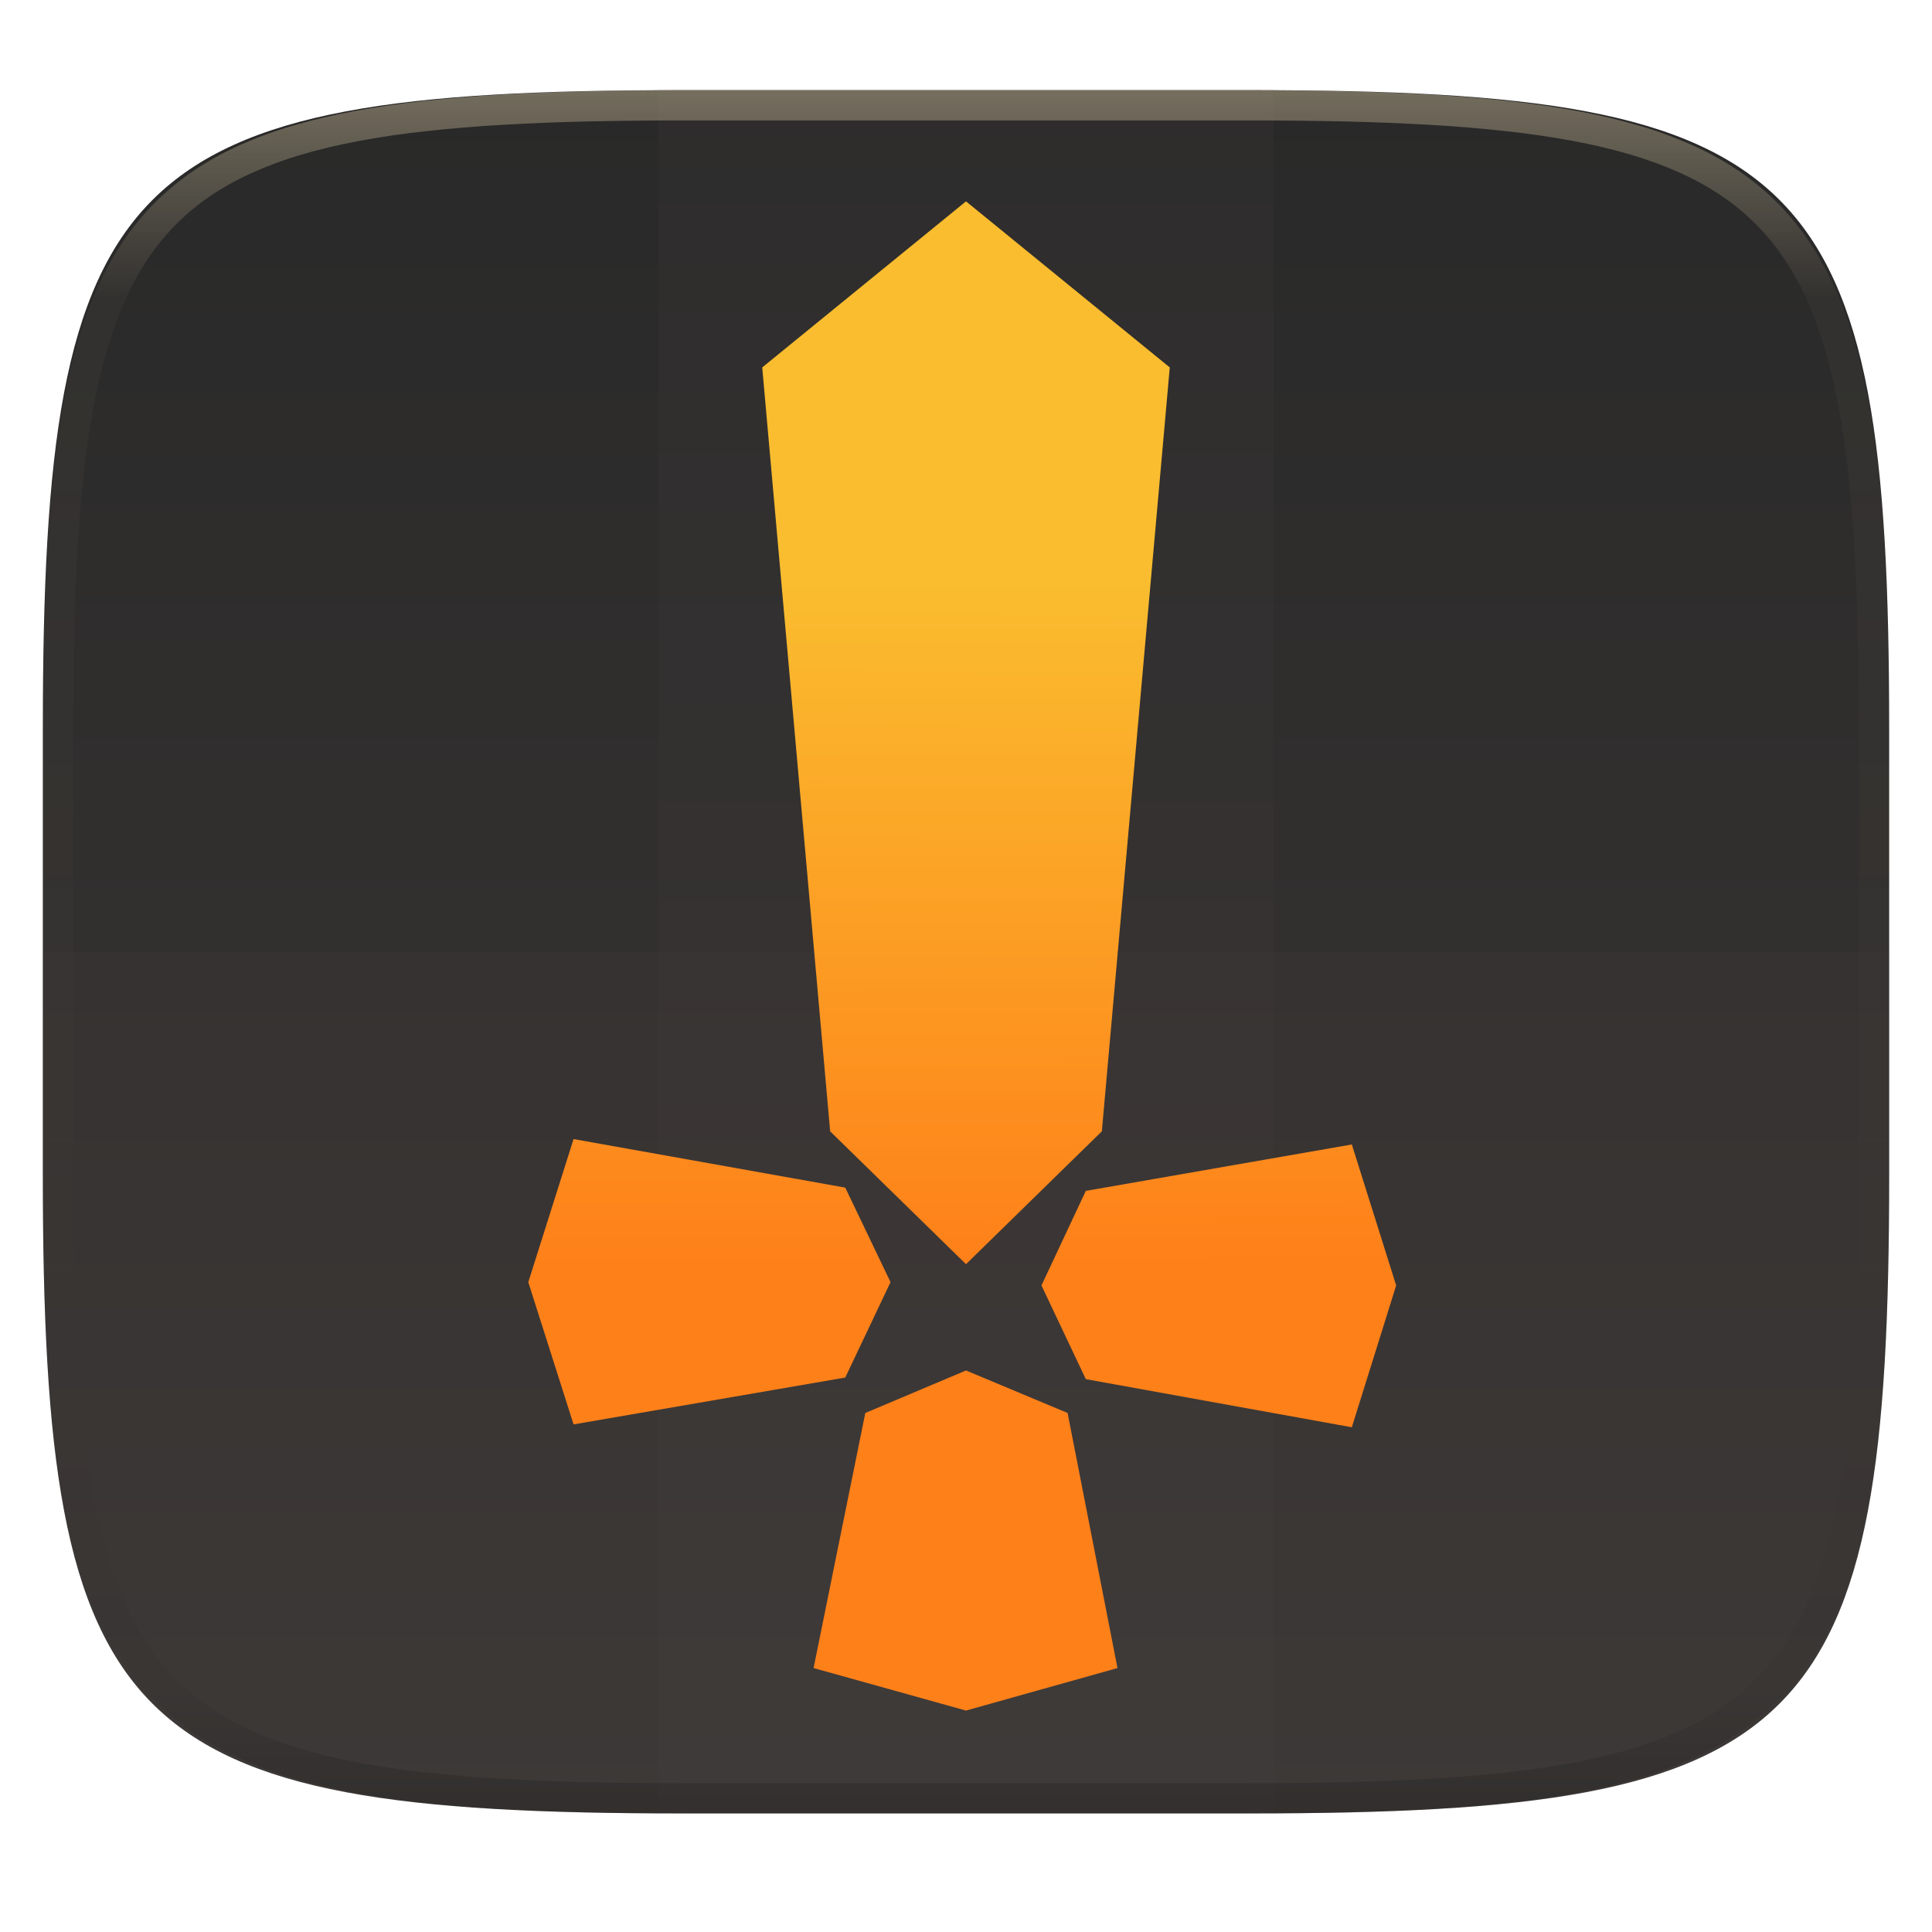
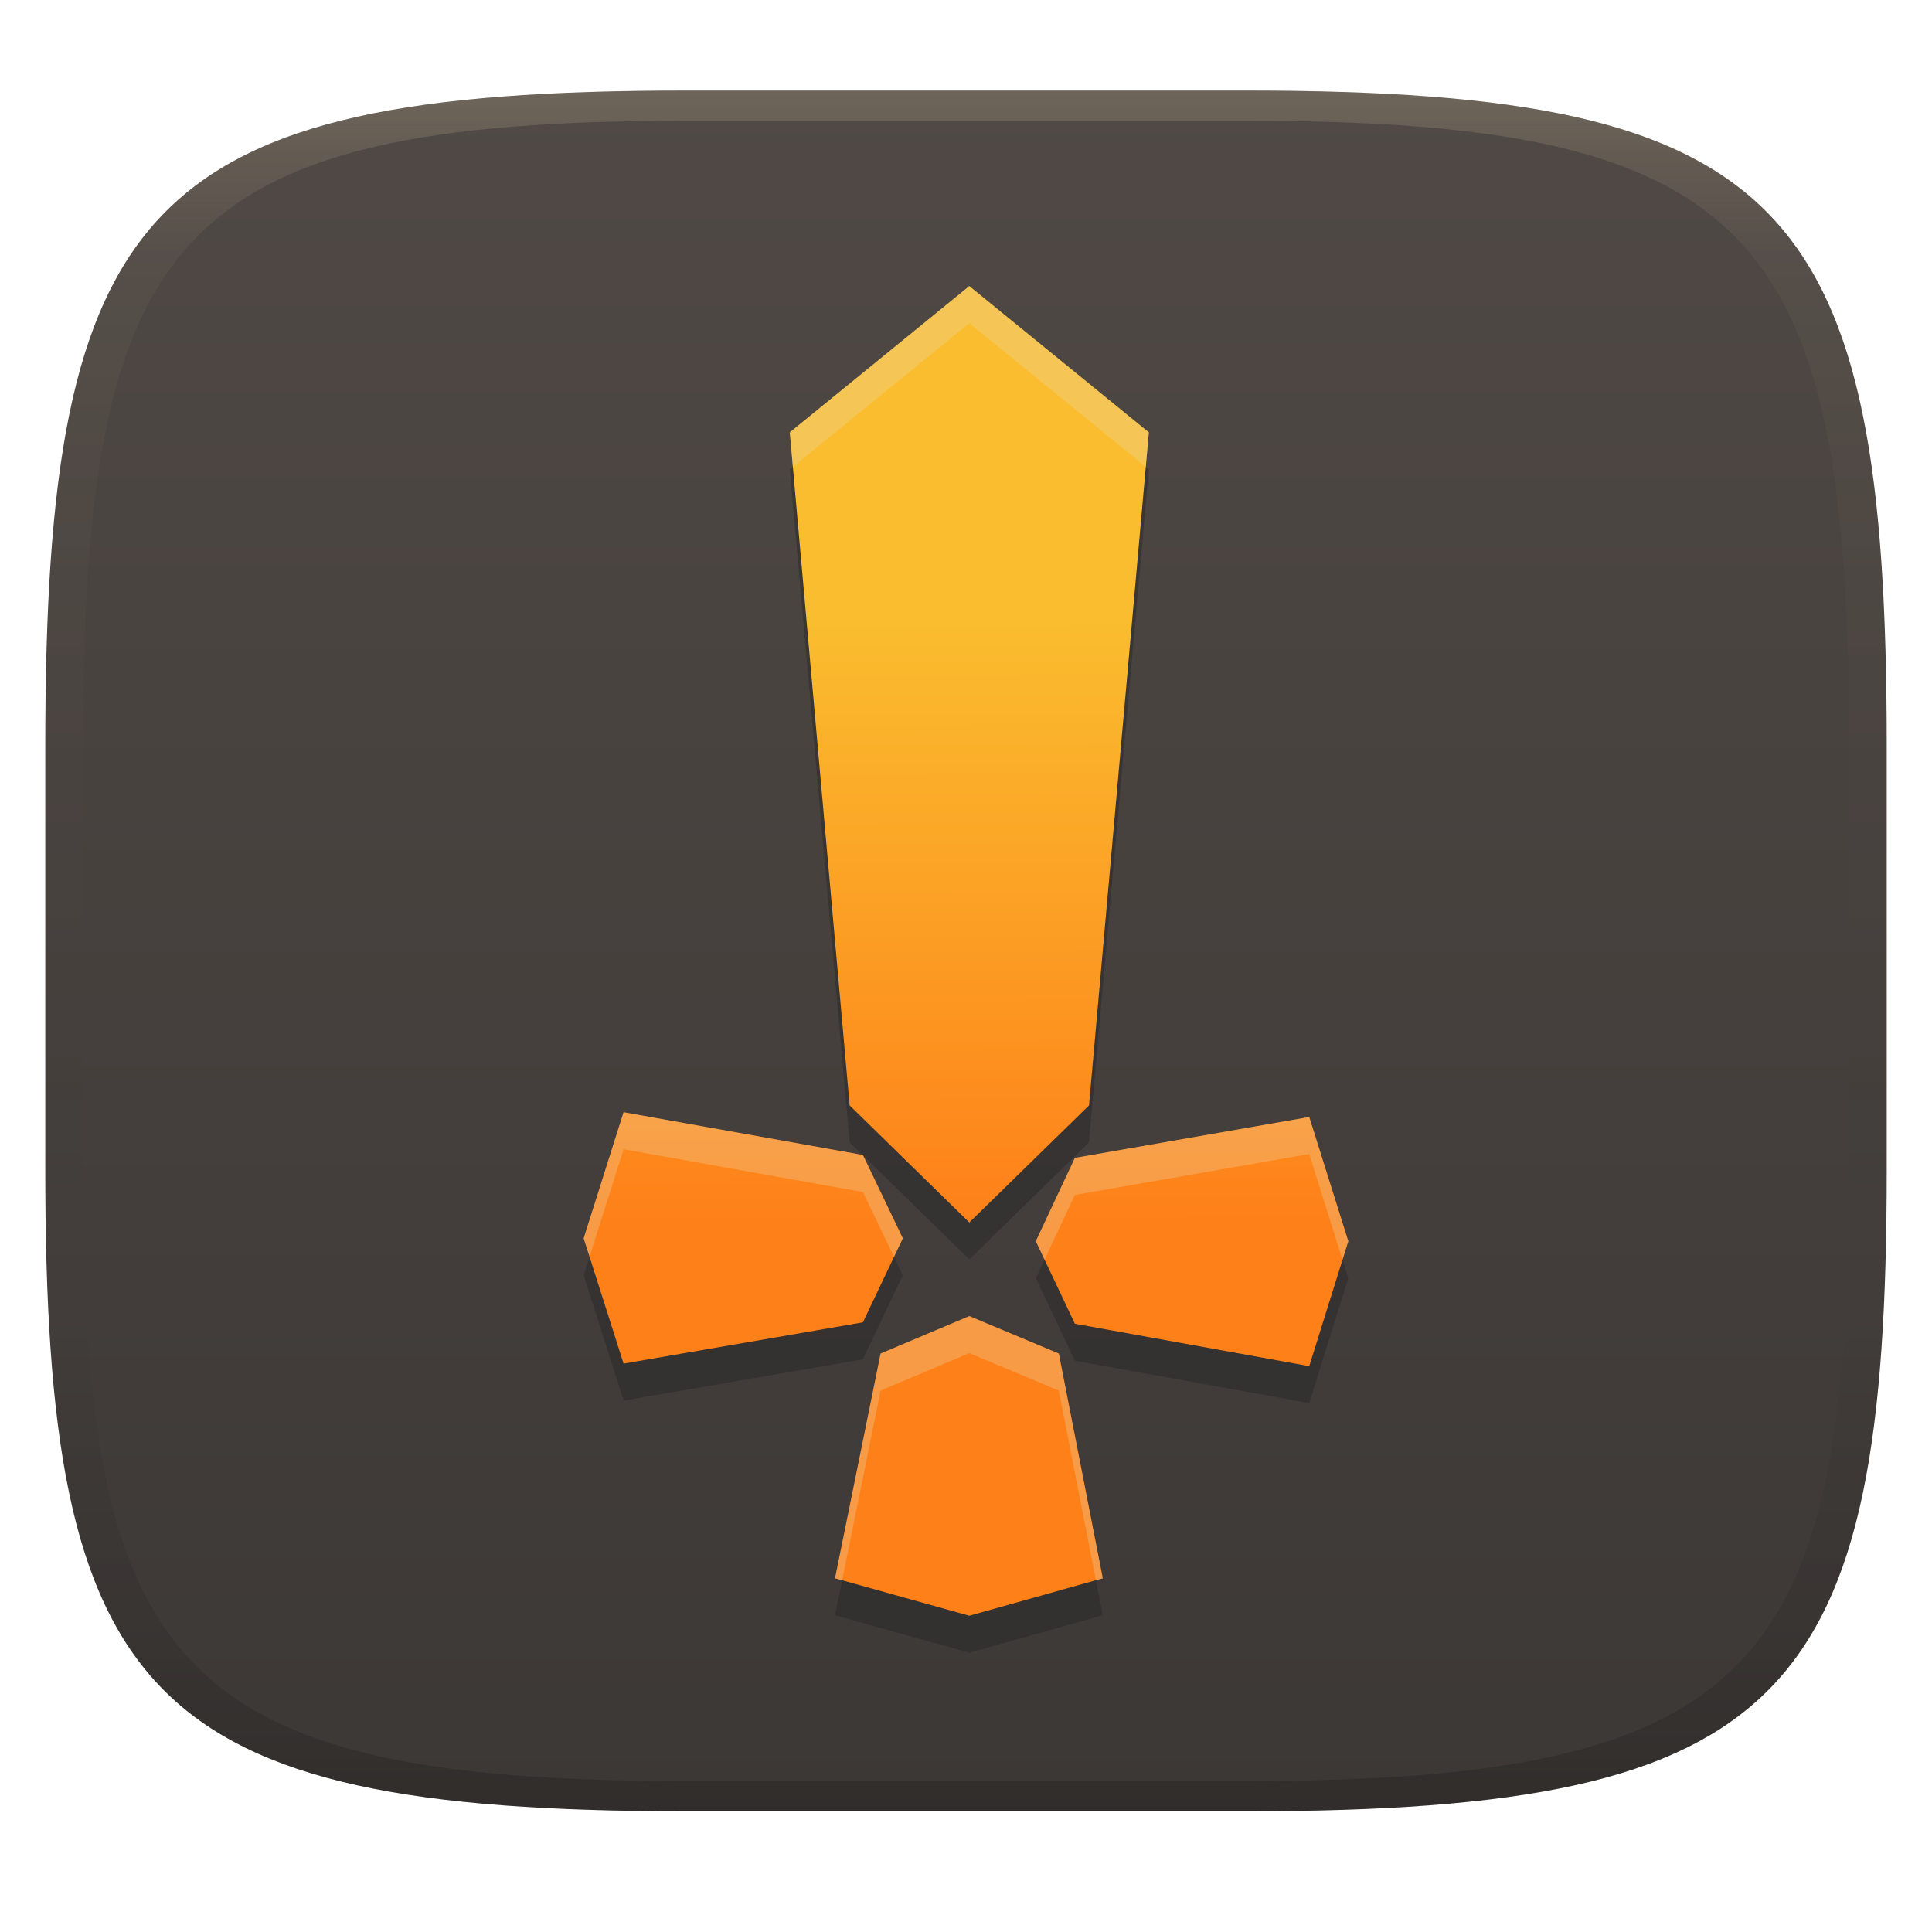
- <svg xmlns="http://www.w3.org/2000/svg" xmlns:xlink="http://www.w3.org/1999/xlink" style="isolation:isolate" width="256" height="256">
-   <g filter="url(#a)" id="g9">
-     <linearGradient id="b" x1=".567" x2=".567" y1="1.071" y2="-.071" gradientTransform="matrix(244.648 0 0 228.338 5.676 11.947)" gradientUnits="userSpaceOnUse">
-       <stop offset="0%" stop-color="#3c3836" />
-       <stop offset="100%" stop-color="#282828" />
+ <svg xmlns="http://www.w3.org/2000/svg" width="256" height="256" version="1.1">
+   <defs>
+     <linearGradient id="linearGradient31" x1=".5" x2=".5" y2="1" gradientTransform="matrix(244,0,0,228,5.986,12)" gradientUnits="userSpaceOnUse">
+       <stop stop-color="#ebdbb2" stop-opacity=".2" offset="0" />
+       <stop stop-color="#ebdbb2" stop-opacity=".05" offset=".1" />
+       <stop stop-opacity="0" offset=".704" />
+       <stop stop-opacity=".1" offset=".897" />
+       <stop stop-opacity=".2" offset="1" />
    </linearGradient>
-     <path fill="url(#b)" d="M165.685 11.947c74.055 0 84.639 10.557 84.639 84.544v59.251c0 73.986-10.584 84.543-84.639 84.543h-75.37c-74.055 0-84.639-10.557-84.639-84.543V96.491c0-73.987 10.584-84.544 84.639-84.544h75.37z" id="path7" />
-   </g>
-   <defs id="defs22">
-     <linearGradient id="linearGradient3647">
-       <stop style="stop-color:#fe8019;stop-opacity:1;" offset="0" id="stop3643" />
-       <stop style="stop-color:#fabd2f;stop-opacity:1;" offset="1" id="stop3645" />
+     <linearGradient id="linearGradient6" x1="140" x2="140" y1="12" y2="240" gradientUnits="userSpaceOnUse">
+       <stop stop-color="#504945" offset="0" />
+       <stop stop-color="#3c3836" offset="1" />
    </linearGradient>
-     <linearGradient xlink:href="#linearGradient3647" id="linearGradient3649" x1="128" y1="170" x2="127.651" y2="73.651" gradientUnits="userSpaceOnUse" gradientTransform="matrix(1,0,0,0.9388703,0,7.902669)" />
+     <linearGradient id="linearGradient3649" x1="128" x2="127.65" y1="170" y2="73.651" gradientTransform="matrix(.88103 0 0 .82717 15.669 21.362)" gradientUnits="userSpaceOnUse">
+       <stop stop-color="#fe8019" offset="0" />
+       <stop stop-color="#fabd2f" offset="1" />
+     </linearGradient>
  </defs>
-   <path fill="#504945" opacity=".1" d="M87.22 11.83h81.549v228.338H87.22V11.83z" id="path20" />
-   <path fill="#504945" opacity=".1" d="M5.676 126.116v29.626c0 73.986 10.584 84.543 84.639 84.543h75.37c74.055 0 84.639-10.557 84.639-84.543v-29.626H5.676z" id="path22" />
-   <path id="rect2441" style="isolation:isolate;fill:url(#linearGradient3649);fill-opacity:1;fill-rule:nonzero;stroke-width:4.248" d="m 128,26.68 -27,22.005 9,101.222 18,17.604 18,-17.604 9,-101.222 z m -52,124.252 -6,18.961 6,18.847 36,-6.207 6,-12.64 -6,-12.528 z m 103.125,0.717 -35.25,6.15 -5.875,12.528 5.875,12.416 35.25,6.376 L 185,170.327 Z M 128,181.594 l -13.342,5.633 -6.854,33.799 20.195,5.633 20.074,-5.633 -6.611,-33.799 z" />
-   <g opacity=".4">
-     <linearGradient id="c" x1=".517" x2=".517" y2="1" gradientTransform="matrix(244.65 0 0 228.34 5.68 11.95)" gradientUnits="userSpaceOnUse">
-       <stop offset="0%" stop-color="#ebdbb2" />
-       <stop offset="12.5%" stop-color="#ebdbb2" stop-opacity=".098" />
-       <stop offset="92.5%" stop-opacity=".098" />
-       <stop offset="100%" stop-opacity=".498" />
-     </linearGradient>
-     <path fill="url(#c)" fill-rule="evenodd" d="M165.068 11.951c4.328-.01 8.656.04 12.984.138 3.875.078 7.75.226 11.626.452 3.453.196 6.905.481 10.348.854 3.06.335 6.118.786 9.148 1.346a80.47 80.47 0 0 1 8.046 1.916 53.64 53.64 0 0 1 7.023 2.584 40.413 40.413 0 0 1 6.06 3.35 35.176 35.176 0 0 1 5.134 4.215 35.072 35.072 0 0 1 4.22 5.119 41.692 41.692 0 0 1 3.363 6.042 55.982 55.982 0 0 1 2.597 7.005 80.224 80.224 0 0 1 1.918 8.037 124.43 124.43 0 0 1 1.348 9.127c.374 3.439.659 6.878.856 10.326.226 3.861.373 7.732.462 11.593.088 4.323.138 8.646.128 12.96v58.21c.01 4.324-.04 8.637-.128 12.96a325.177 325.177 0 0 1-.462 11.593 200.984 200.984 0 0 1-.856 10.326 124.691 124.691 0 0 1-1.348 9.137 80.687 80.687 0 0 1-1.918 8.027 55.414 55.414 0 0 1-2.597 7.005 41.18 41.18 0 0 1-3.364 6.042 34.559 34.559 0 0 1-4.22 5.119 35.177 35.177 0 0 1-5.134 4.215 40.412 40.412 0 0 1-6.059 3.35 55.138 55.138 0 0 1-7.023 2.594 77.806 77.806 0 0 1-8.046 1.906 120 120 0 0 1-9.148 1.346c-3.443.373-6.895.658-10.348.854-3.875.226-7.75.374-11.626.462-4.328.088-8.656.138-12.984.128H90.942c-4.328.01-8.656-.04-12.984-.128a328.387 328.387 0 0 1-11.626-.462 203.003 203.003 0 0 1-10.348-.854 120 120 0 0 1-9.148-1.346 77.806 77.806 0 0 1-8.046-1.906 55.139 55.139 0 0 1-7.023-2.594 40.413 40.413 0 0 1-6.06-3.35 35.176 35.176 0 0 1-5.134-4.215 34.56 34.56 0 0 1-4.22-5.119 41.183 41.183 0 0 1-3.363-6.042 55.415 55.415 0 0 1-2.597-7.005 80.682 80.682 0 0 1-1.918-8.027 124.688 124.688 0 0 1-1.348-9.137 200.993 200.993 0 0 1-.856-10.326 325.212 325.212 0 0 1-.462-11.593 569.197 569.197 0 0 1-.128-12.96v-58.21c-.01-4.314.04-8.637.128-12.96.089-3.86.236-7.732.462-11.593.197-3.448.482-6.887.856-10.326.335-3.055.787-6.101 1.348-9.127a80.219 80.219 0 0 1 1.918-8.037 55.983 55.983 0 0 1 2.597-7.005 41.695 41.695 0 0 1 3.364-6.042 35.072 35.072 0 0 1 4.22-5.119 35.176 35.176 0 0 1 5.134-4.215 40.413 40.413 0 0 1 6.059-3.35 53.64 53.64 0 0 1 7.023-2.584 80.47 80.47 0 0 1 8.046-1.916 125.11 125.11 0 0 1 9.148-1.346c3.443-.373 6.895-.658 10.348-.854 3.875-.226 7.75-.374 11.626-.452 4.328-.098 8.656-.148 12.984-.138h74.126zm.01 4.009c4.298-.01 8.597.039 12.895.127 3.827.089 7.653.236 11.48.452 3.383.197 6.766.472 10.13.845 2.971.315 5.932.747 8.863 1.297a75.943 75.943 0 0 1 7.653 1.818 50.493 50.493 0 0 1 6.501 2.397 37.038 37.038 0 0 1 5.47 3.026 30.383 30.383 0 0 1 4.524 3.724 31.05 31.05 0 0 1 3.738 4.519 37.271 37.271 0 0 1 3.03 5.443 51.46 51.46 0 0 1 2.4 6.494 75.563 75.563 0 0 1 1.829 7.634c.54 2.928.974 5.875 1.298 8.842.374 3.36.65 6.73.846 10.11.217 3.822.374 7.634.453 11.456.088 4.293.137 8.577.137 12.87v58.212c0 4.293-.049 8.577-.137 12.87a317.503 317.503 0 0 1-.453 11.456c-.196 3.38-.472 6.75-.846 10.12a121.689 121.689 0 0 1-1.298 8.832 75.562 75.562 0 0 1-1.83 7.634 50.902 50.902 0 0 1-2.4 6.494 36.767 36.767 0 0 1-3.03 5.443 30.615 30.615 0 0 1-3.737 4.53 30.938 30.938 0 0 1-4.525 3.713 37.038 37.038 0 0 1-5.469 3.026 49.07 49.07 0 0 1-6.501 2.397 75.942 75.942 0 0 1-7.653 1.818c-2.931.55-5.892.982-8.863 1.306-3.364.364-6.747.649-10.13.836-3.827.216-7.653.373-11.48.452-4.298.098-8.597.137-12.895.137H90.932c-4.298 0-8.597-.04-12.895-.137a320.093 320.093 0 0 1-11.48-.452 193.696 193.696 0 0 1-10.13-.836 116.71 116.71 0 0 1-8.863-1.306 75.942 75.942 0 0 1-7.653-1.818 49.07 49.07 0 0 1-6.501-2.397 37.038 37.038 0 0 1-5.47-3.026 30.938 30.938 0 0 1-4.524-3.714 30.615 30.615 0 0 1-3.738-4.529 36.766 36.766 0 0 1-3.03-5.443 50.903 50.903 0 0 1-2.4-6.494 75.567 75.567 0 0 1-1.829-7.634 121.69 121.69 0 0 1-1.298-8.832c-.374-3.37-.65-6.74-.846-10.12a317.535 317.535 0 0 1-.453-11.456 623.851 623.851 0 0 1-.137-12.87V97.014c0-4.293.049-8.577.137-12.87.079-3.822.236-7.634.453-11.456.197-3.38.472-6.75.846-10.11.324-2.967.757-5.914 1.298-8.842a75.568 75.568 0 0 1 1.83-7.634 51.46 51.46 0 0 1 2.4-6.494 37.27 37.27 0 0 1 3.03-5.443 31.05 31.05 0 0 1 3.737-4.52 30.384 30.384 0 0 1 4.525-3.723 37.039 37.039 0 0 1 5.469-3.026 50.494 50.494 0 0 1 6.501-2.397 75.943 75.943 0 0 1 7.653-1.818c2.931-.55 5.892-.982 8.863-1.297 3.364-.373 6.747-.648 10.13-.845a344.71 344.71 0 0 1 11.48-.452c4.298-.088 8.597-.137 12.895-.127H165.078z" id="path37" />
-   </g>
+   <path d="m165 12c72 0 85 15 85 87v56c0 70-13 85-85 85h-74c-72 0-85-15-85-85v-56c0-72 13-87 85-87z" fill="url(#linearGradient6)" style="isolation:isolate" />
+   <path d="m128.44 42.812-23.788 19.387 7.929 89.18 15.859 15.51 15.859-15.51 7.929-89.18zm-45.814 109.47-5.286 16.705 5.286 16.605 31.717-5.469 5.286-11.136-5.286-11.038zm90.856 0.632-31.056 5.419-5.176 11.038 5.176 10.939 31.056 5.617 5.176-16.556zm-45.043 26.382-11.755 4.963-6.038 29.778 17.793 4.963 17.686-4.963-5.825-29.778z" fill="#282828" opacity=".5" stroke-width="3.743" style="isolation:isolate" />
+   <path d="m128.44 37.906-23.788 19.387 7.929 89.18 15.859 15.51 15.859-15.51 7.929-89.18zm-45.814 109.47-5.286 16.705 5.286 16.605 31.717-5.469 5.286-11.136-5.286-11.038zm90.856 0.632-31.056 5.419-5.176 11.038 5.176 10.939 31.056 5.617 5.176-16.556zm-45.043 26.382-11.755 4.963-6.038 29.778 17.793 4.963 17.686-4.963-5.825-29.778z" fill="url(#linearGradient3649)" stroke-width="3.743" style="isolation:isolate" />
+   <path d="m91 12c-72 0-85 15-85 87v56c0 70 13 85 85 85h74c72 0 85-15 85-85v-56c0-72-13-87-85-87zm0 4h74c68 0 80 15 80 83v56c0 66-12 81-80 81h-74c-68 0-80-15-80-81v-56c0-68 12-83 80-83z" fill="url(#linearGradient31)" style="isolation:isolate" />
+   <path d="m128.44 37.906-23.789 19.387 0.406 4.574 23.383-19.055 23.381 19.055 0.406-4.574zm-45.814 109.47-5.287 16.705 0.779 2.445 4.508-14.244 31.717 5.668 4.117 8.596 1.17-2.465-5.234-10.926-0.127-0.125zm90.855 0.633-31.055 5.418-5.178 11.037 1.156 2.441 4.021-8.572 31.055-5.418 4.408 14.01 0.77-2.461zm-45.041 26.383-11.756 4.963-6.037 29.777 0.941 0.262 5.096-25.135 11.756-4.963 11.859 4.963 4.916 25.129 0.91-0.256-5.826-29.777z" fill="#ebdbb2" opacity=".3" stroke-width="3.743" style="isolation:isolate" />
</svg>
